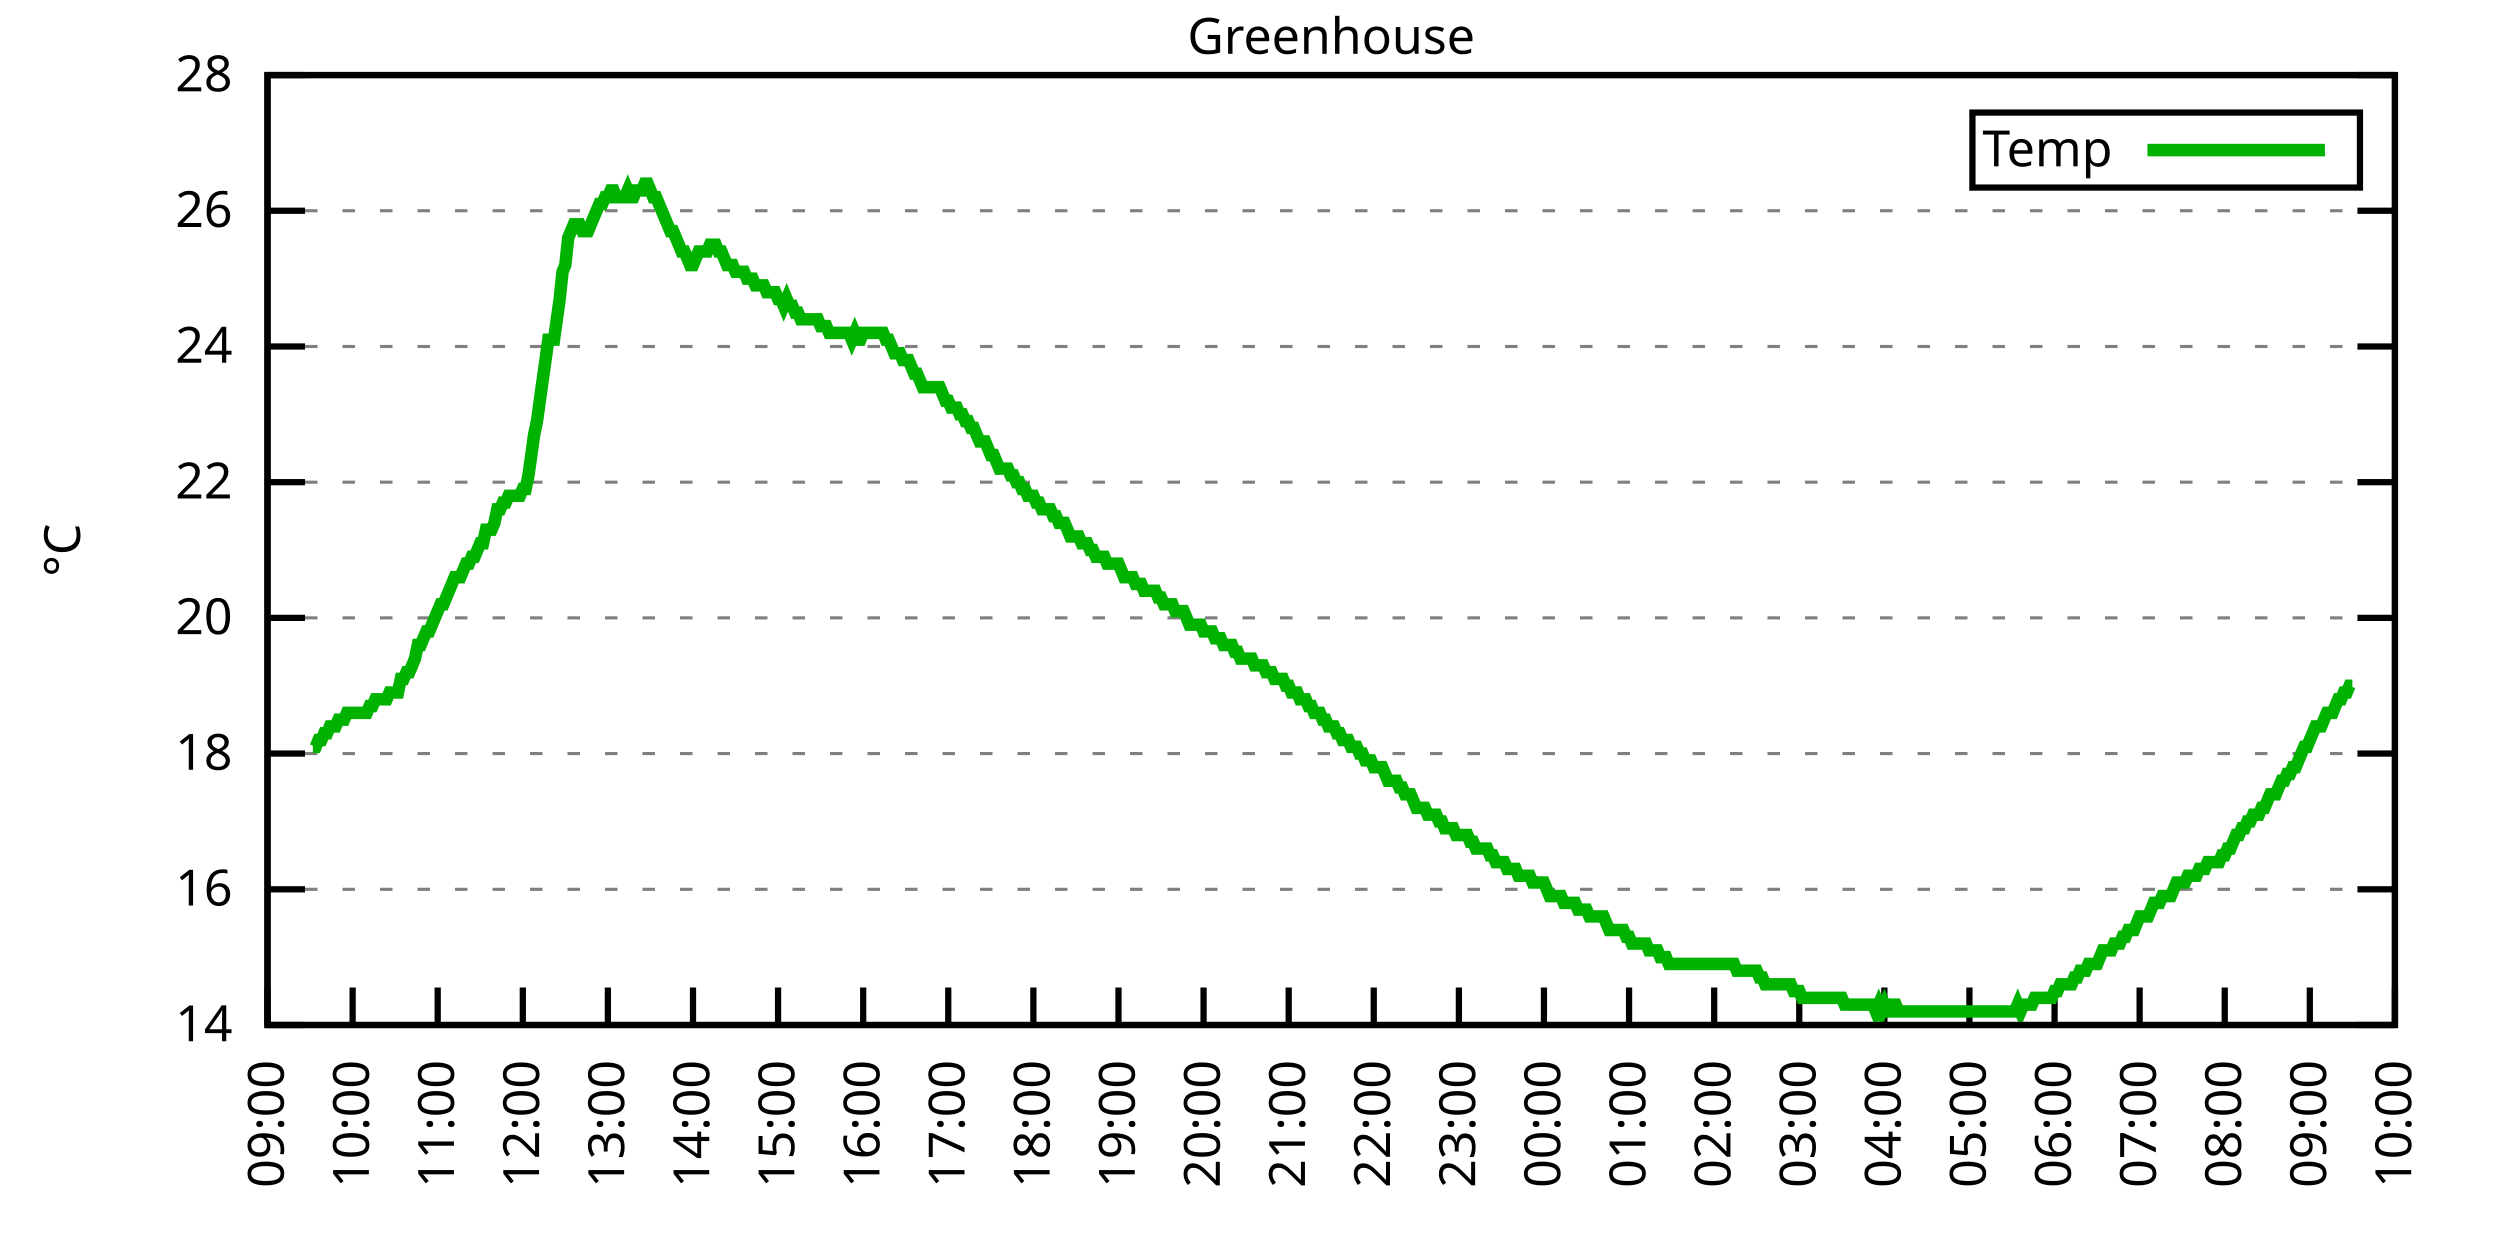
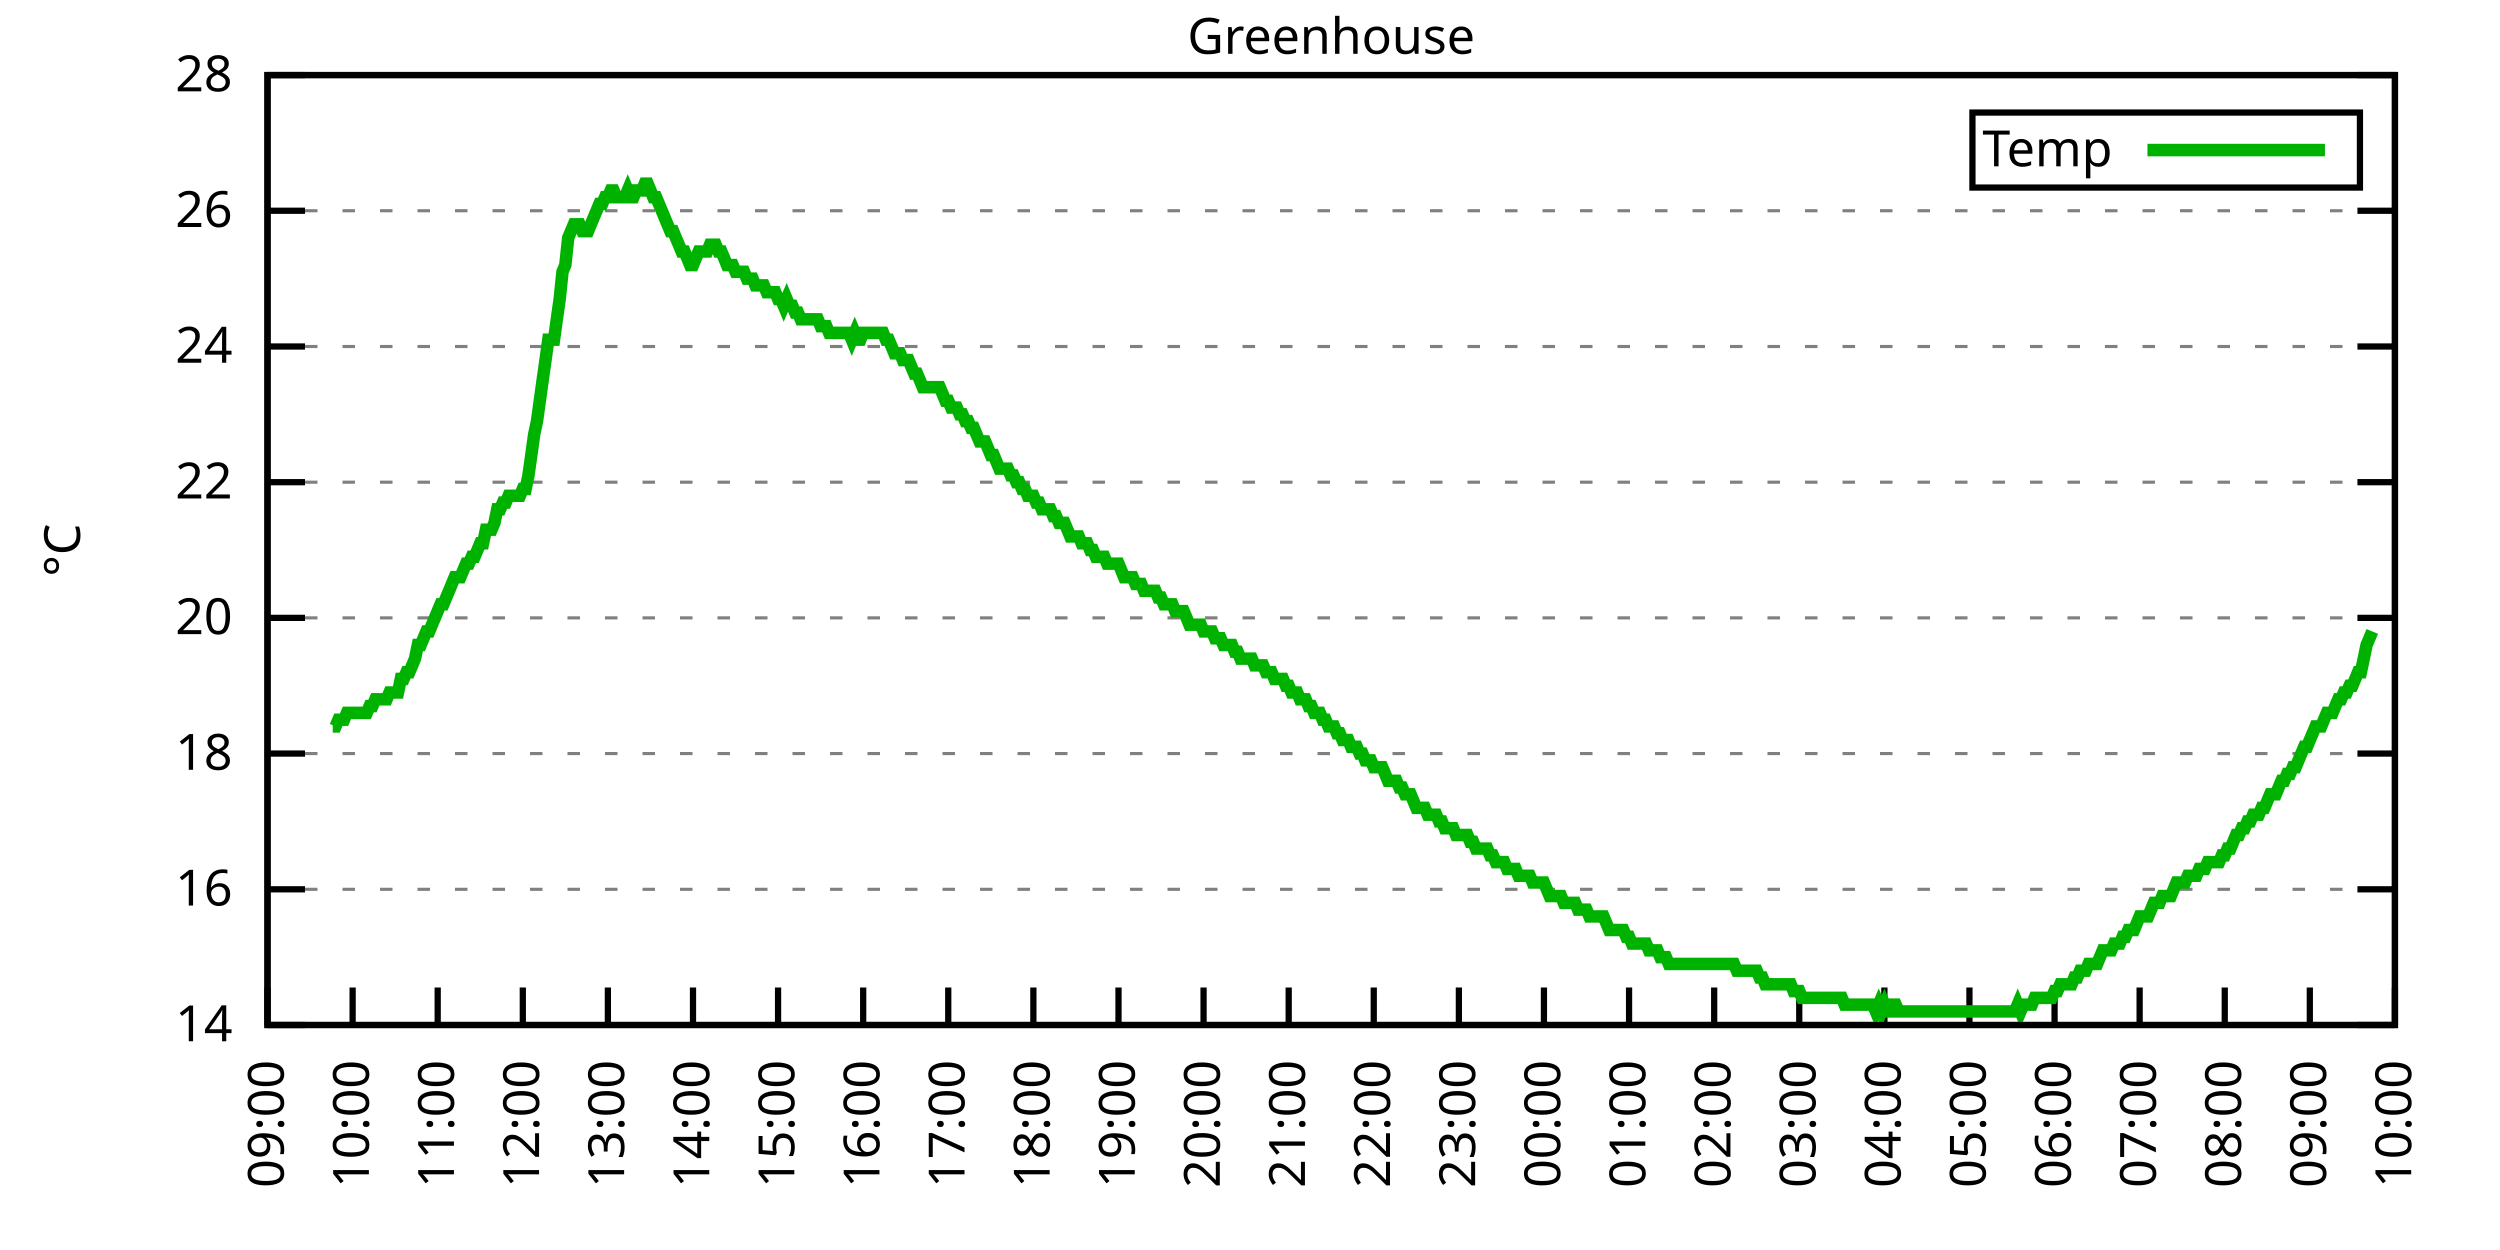
<svg xmlns="http://www.w3.org/2000/svg" xmlns:xlink="http://www.w3.org/1999/xlink" width="400" height="200" viewBox="0 0 400 200">
  <g id="gnuplot_canvas">
    <rect x="0" y="0" width="400" height="200" fill="none" />
    <defs>
      <circle id="gpDot" r="0.5" stroke-width="0.5" stroke="currentColor" />
      <path id="gpPt0" stroke-width="0.333" stroke="currentColor" d="M-1,0 h2 M0,-1 v2" />
      <path id="gpPt1" stroke-width="0.333" stroke="currentColor" d="M-1,-1 L1,1 M1,-1 L-1,1" />
      <path id="gpPt2" stroke-width="0.333" stroke="currentColor" d="M-1,0 L1,0 M0,-1 L0,1 M-1,-1 L1,1 M-1,1 L1,-1" />
      <rect id="gpPt3" stroke-width="0.333" stroke="currentColor" x="-1" y="-1" width="2" height="2" />
      <rect id="gpPt4" stroke-width="0.333" stroke="currentColor" fill="currentColor" x="-1" y="-1" width="2" height="2" />
      <circle id="gpPt5" stroke-width="0.333" stroke="currentColor" cx="0" cy="0" r="1" />
      <use xlink:href="#gpPt5" id="gpPt6" fill="currentColor" stroke="none" />
      <path id="gpPt7" stroke-width="0.333" stroke="currentColor" d="M0,-1.33 L-1.33,0.67 L1.33,0.67 z" />
      <use xlink:href="#gpPt7" id="gpPt8" fill="currentColor" stroke="none" />
      <use xlink:href="#gpPt7" id="gpPt9" stroke="currentColor" transform="rotate(180)" />
      <use xlink:href="#gpPt9" id="gpPt10" fill="currentColor" stroke="none" />
      <use xlink:href="#gpPt3" id="gpPt11" stroke="currentColor" transform="rotate(45)" />
      <use xlink:href="#gpPt11" id="gpPt12" fill="currentColor" stroke="none" />
      <path id="gpPt13" stroke-width="0.333" stroke="currentColor" d="M0,1.330 L1.265,0.411 L0.782,-1.067 L-0.782,-1.076 L-1.265,0.411 z" />
      <use xlink:href="#gpPt13" id="gpPt14" fill="currentColor" stroke="none" />
      <filter id="textbox" filterUnits="objectBoundingBox" x="0" y="0" height="1" width="1">
        <feFlood flood-color="white" flood-opacity="1" result="bgnd" />
        <feComposite in="SourceGraphic" in2="bgnd" operator="atop" />
      </filter>
      <filter id="greybox" filterUnits="objectBoundingBox" x="0" y="0" height="1" width="1">
        <feFlood flood-color="lightgrey" flood-opacity="1" result="grey" />
        <feComposite in="SourceGraphic" in2="grey" operator="atop" />
      </filter>
    </defs>
    <g fill="none" color="white" stroke="currentColor" stroke-width="1.00" stroke-linecap="butt" stroke-linejoin="miter">
</g>
    <g fill="none" color="black" stroke="currentColor" stroke-width="1.00" stroke-linecap="butt" stroke-linejoin="miter">
      <g stroke="none" shape-rendering="crispEdges">
        <polygon fill="rgb(255, 255, 255)" points="42.80,164.00 383.18,164.00 383.18,12.02 42.80,12.02 " />
      </g>
    </g>
    <g fill="none" color="black" stroke="currentColor" stroke-width="1.00" stroke-linecap="butt" stroke-linejoin="miter">
</g>
    <g fill="none" color="black" stroke="black" stroke-width="0.50" stroke-linecap="butt" stroke-linejoin="miter">
</g>
    <g fill="none" color="gray" stroke="currentColor" stroke-width="0.50" stroke-linecap="butt" stroke-linejoin="miter">
      <path stroke="gray" stroke-dasharray="2,4" class="gridline" d="M42.80,164.00 L383.19,164.00  " />
    </g>
    <g fill="none" color="gray" stroke="gray" stroke-width="1.00" stroke-linecap="butt" stroke-linejoin="miter">
</g>
    <g fill="none" color="black" stroke="currentColor" stroke-width="1.00" stroke-linecap="butt" stroke-linejoin="miter">
      <path stroke="black" d="M42.80,164.00 L48.80,164.00 M383.19,164.00 L377.19,164.00  " />
      <g transform="translate(37.20,166.60)" stroke="none" fill="black" font-family="Sans" font-size="8.00" text-anchor="end">
        <text>
          <tspan font-family="Sans"> 14</tspan>
        </text>
      </g>
    </g>
    <g fill="none" color="black" stroke="currentColor" stroke-width="1.00" stroke-linecap="butt" stroke-linejoin="miter">
</g>
    <g fill="none" color="black" stroke="black" stroke-width="0.50" stroke-linecap="butt" stroke-linejoin="miter">
</g>
    <g fill="none" color="gray" stroke="currentColor" stroke-width="0.50" stroke-linecap="butt" stroke-linejoin="miter">
      <path stroke="gray" stroke-dasharray="2,4" class="gridline" d="M42.80,142.29 L383.19,142.29  " />
    </g>
    <g fill="none" color="gray" stroke="gray" stroke-width="1.00" stroke-linecap="butt" stroke-linejoin="miter">
</g>
    <g fill="none" color="black" stroke="currentColor" stroke-width="1.00" stroke-linecap="butt" stroke-linejoin="miter">
      <path stroke="black" d="M42.80,142.29 L48.80,142.29 M383.19,142.29 L377.19,142.29  " />
      <g transform="translate(37.20,144.89)" stroke="none" fill="black" font-family="Sans" font-size="8.00" text-anchor="end">
        <text>
          <tspan font-family="Sans"> 16</tspan>
        </text>
      </g>
    </g>
    <g fill="none" color="black" stroke="currentColor" stroke-width="1.00" stroke-linecap="butt" stroke-linejoin="miter">
</g>
    <g fill="none" color="black" stroke="black" stroke-width="0.50" stroke-linecap="butt" stroke-linejoin="miter">
</g>
    <g fill="none" color="gray" stroke="currentColor" stroke-width="0.50" stroke-linecap="butt" stroke-linejoin="miter">
      <path stroke="gray" stroke-dasharray="2,4" class="gridline" d="M42.80,120.57 L383.19,120.57  " />
    </g>
    <g fill="none" color="gray" stroke="gray" stroke-width="1.00" stroke-linecap="butt" stroke-linejoin="miter">
</g>
    <g fill="none" color="black" stroke="currentColor" stroke-width="1.00" stroke-linecap="butt" stroke-linejoin="miter">
      <path stroke="black" d="M42.80,120.57 L48.80,120.57 M383.19,120.57 L377.19,120.57  " />
      <g transform="translate(37.20,123.17)" stroke="none" fill="black" font-family="Sans" font-size="8.00" text-anchor="end">
        <text>
          <tspan font-family="Sans"> 18</tspan>
        </text>
      </g>
    </g>
    <g fill="none" color="black" stroke="currentColor" stroke-width="1.00" stroke-linecap="butt" stroke-linejoin="miter">
</g>
    <g fill="none" color="black" stroke="black" stroke-width="0.50" stroke-linecap="butt" stroke-linejoin="miter">
</g>
    <g fill="none" color="gray" stroke="currentColor" stroke-width="0.50" stroke-linecap="butt" stroke-linejoin="miter">
      <path stroke="gray" stroke-dasharray="2,4" class="gridline" d="M42.80,98.86 L383.19,98.86  " />
    </g>
    <g fill="none" color="gray" stroke="gray" stroke-width="1.00" stroke-linecap="butt" stroke-linejoin="miter">
</g>
    <g fill="none" color="black" stroke="currentColor" stroke-width="1.00" stroke-linecap="butt" stroke-linejoin="miter">
      <path stroke="black" d="M42.80,98.86 L48.80,98.86 M383.19,98.86 L377.19,98.86  " />
      <g transform="translate(37.20,101.46)" stroke="none" fill="black" font-family="Sans" font-size="8.00" text-anchor="end">
        <text>
          <tspan font-family="Sans"> 20</tspan>
        </text>
      </g>
    </g>
    <g fill="none" color="black" stroke="currentColor" stroke-width="1.00" stroke-linecap="butt" stroke-linejoin="miter">
</g>
    <g fill="none" color="black" stroke="black" stroke-width="0.50" stroke-linecap="butt" stroke-linejoin="miter">
</g>
    <g fill="none" color="gray" stroke="currentColor" stroke-width="0.50" stroke-linecap="butt" stroke-linejoin="miter">
      <path stroke="gray" stroke-dasharray="2,4" class="gridline" d="M42.80,77.15 L383.19,77.15  " />
    </g>
    <g fill="none" color="gray" stroke="gray" stroke-width="1.00" stroke-linecap="butt" stroke-linejoin="miter">
</g>
    <g fill="none" color="black" stroke="currentColor" stroke-width="1.00" stroke-linecap="butt" stroke-linejoin="miter">
      <path stroke="black" d="M42.80,77.15 L48.80,77.15 M383.19,77.15 L377.19,77.15  " />
      <g transform="translate(37.20,79.75)" stroke="none" fill="black" font-family="Sans" font-size="8.00" text-anchor="end">
        <text>
          <tspan font-family="Sans"> 22</tspan>
        </text>
      </g>
    </g>
    <g fill="none" color="black" stroke="currentColor" stroke-width="1.00" stroke-linecap="butt" stroke-linejoin="miter">
</g>
    <g fill="none" color="black" stroke="black" stroke-width="0.50" stroke-linecap="butt" stroke-linejoin="miter">
</g>
    <g fill="none" color="gray" stroke="currentColor" stroke-width="0.50" stroke-linecap="butt" stroke-linejoin="miter">
      <path stroke="gray" stroke-dasharray="2,4" class="gridline" d="M42.80,55.44 L383.19,55.44  " />
    </g>
    <g fill="none" color="gray" stroke="gray" stroke-width="1.00" stroke-linecap="butt" stroke-linejoin="miter">
</g>
    <g fill="none" color="black" stroke="currentColor" stroke-width="1.00" stroke-linecap="butt" stroke-linejoin="miter">
      <path stroke="black" d="M42.80,55.44 L48.80,55.44 M383.19,55.44 L377.19,55.44  " />
      <g transform="translate(37.20,58.04)" stroke="none" fill="black" font-family="Sans" font-size="8.00" text-anchor="end">
        <text>
          <tspan font-family="Sans"> 24</tspan>
        </text>
      </g>
    </g>
    <g fill="none" color="black" stroke="currentColor" stroke-width="1.00" stroke-linecap="butt" stroke-linejoin="miter">
</g>
    <g fill="none" color="black" stroke="black" stroke-width="0.50" stroke-linecap="butt" stroke-linejoin="miter">
</g>
    <g fill="none" color="gray" stroke="currentColor" stroke-width="0.50" stroke-linecap="butt" stroke-linejoin="miter">
      <path stroke="gray" stroke-dasharray="2,4" class="gridline" d="M42.80,33.72 L383.19,33.72  " />
    </g>
    <g fill="none" color="gray" stroke="gray" stroke-width="1.00" stroke-linecap="butt" stroke-linejoin="miter">
</g>
    <g fill="none" color="black" stroke="currentColor" stroke-width="1.00" stroke-linecap="butt" stroke-linejoin="miter">
      <path stroke="black" d="M42.80,33.72 L48.80,33.72 M383.19,33.72 L377.19,33.72  " />
      <g transform="translate(37.20,36.32)" stroke="none" fill="black" font-family="Sans" font-size="8.00" text-anchor="end">
        <text>
          <tspan font-family="Sans"> 26</tspan>
        </text>
      </g>
    </g>
    <g fill="none" color="black" stroke="currentColor" stroke-width="1.00" stroke-linecap="butt" stroke-linejoin="miter">
</g>
    <g fill="none" color="black" stroke="black" stroke-width="0.50" stroke-linecap="butt" stroke-linejoin="miter">
</g>
    <g fill="none" color="gray" stroke="currentColor" stroke-width="0.50" stroke-linecap="butt" stroke-linejoin="miter">
      <path stroke="gray" stroke-dasharray="2,4" class="gridline" d="M42.80,12.01 L383.19,12.01  " />
    </g>
    <g fill="none" color="gray" stroke="gray" stroke-width="1.00" stroke-linecap="butt" stroke-linejoin="miter">
</g>
    <g fill="none" color="black" stroke="currentColor" stroke-width="1.00" stroke-linecap="butt" stroke-linejoin="miter">
      <path stroke="black" d="M42.80,12.01 L48.80,12.01 M383.19,12.01 L377.19,12.01  " />
      <g transform="translate(37.20,14.61)" stroke="none" fill="black" font-family="Sans" font-size="8.00" text-anchor="end">
        <text>
          <tspan font-family="Sans"> 28</tspan>
        </text>
      </g>
    </g>
    <g fill="none" color="black" stroke="currentColor" stroke-width="1.00" stroke-linecap="butt" stroke-linejoin="miter">
      <path stroke="black" d="M42.80,164.00 L42.80,158.00  " />
      <g transform="translate(45.40,169.60) rotate(270.00)" stroke="none" fill="black" font-family="Sans" font-size="8.00" text-anchor="end">
        <text>
          <tspan font-family="Sans">09:00</tspan>
        </text>
      </g>
    </g>
    <g fill="none" color="black" stroke="currentColor" stroke-width="1.00" stroke-linecap="butt" stroke-linejoin="miter">
      <path stroke="black" d="M56.42,164.00 L56.42,158.00  " />
      <g transform="translate(59.02,169.60) rotate(270.00)" stroke="none" fill="black" font-family="Sans" font-size="8.00" text-anchor="end">
        <text>
          <tspan font-family="Sans">10:00</tspan>
        </text>
      </g>
    </g>
    <g fill="none" color="black" stroke="currentColor" stroke-width="1.00" stroke-linecap="butt" stroke-linejoin="miter">
      <path stroke="black" d="M70.03,164.00 L70.03,158.00  " />
      <g transform="translate(72.63,169.60) rotate(270.00)" stroke="none" fill="black" font-family="Sans" font-size="8.00" text-anchor="end">
        <text>
          <tspan font-family="Sans">11:00</tspan>
        </text>
      </g>
    </g>
    <g fill="none" color="black" stroke="currentColor" stroke-width="1.00" stroke-linecap="butt" stroke-linejoin="miter">
      <path stroke="black" d="M83.65,164.00 L83.65,158.00  " />
      <g transform="translate(86.25,169.60) rotate(270.00)" stroke="none" fill="black" font-family="Sans" font-size="8.00" text-anchor="end">
        <text>
          <tspan font-family="Sans">12:00</tspan>
        </text>
      </g>
    </g>
    <g fill="none" color="black" stroke="currentColor" stroke-width="1.00" stroke-linecap="butt" stroke-linejoin="miter">
      <path stroke="black" d="M97.26,164.00 L97.26,158.00  " />
      <g transform="translate(99.86,169.60) rotate(270.00)" stroke="none" fill="black" font-family="Sans" font-size="8.00" text-anchor="end">
        <text>
          <tspan font-family="Sans">13:00</tspan>
        </text>
      </g>
    </g>
    <g fill="none" color="black" stroke="currentColor" stroke-width="1.00" stroke-linecap="butt" stroke-linejoin="miter">
      <path stroke="black" d="M110.88,164.00 L110.88,158.00  " />
      <g transform="translate(113.48,169.60) rotate(270.00)" stroke="none" fill="black" font-family="Sans" font-size="8.00" text-anchor="end">
        <text>
          <tspan font-family="Sans">14:00</tspan>
        </text>
      </g>
    </g>
    <g fill="none" color="black" stroke="currentColor" stroke-width="1.00" stroke-linecap="butt" stroke-linejoin="miter">
      <path stroke="black" d="M124.49,164.00 L124.49,158.00  " />
      <g transform="translate(127.09,169.60) rotate(270.00)" stroke="none" fill="black" font-family="Sans" font-size="8.00" text-anchor="end">
        <text>
          <tspan font-family="Sans">15:00</tspan>
        </text>
      </g>
    </g>
    <g fill="none" color="black" stroke="currentColor" stroke-width="1.00" stroke-linecap="butt" stroke-linejoin="miter">
      <path stroke="black" d="M138.11,164.00 L138.11,158.00  " />
      <g transform="translate(140.71,169.60) rotate(270.00)" stroke="none" fill="black" font-family="Sans" font-size="8.00" text-anchor="end">
        <text>
          <tspan font-family="Sans">16:00</tspan>
        </text>
      </g>
    </g>
    <g fill="none" color="black" stroke="currentColor" stroke-width="1.00" stroke-linecap="butt" stroke-linejoin="miter">
      <path stroke="black" d="M151.72,164.00 L151.72,158.00  " />
      <g transform="translate(154.32,169.60) rotate(270.00)" stroke="none" fill="black" font-family="Sans" font-size="8.00" text-anchor="end">
        <text>
          <tspan font-family="Sans">17:00</tspan>
        </text>
      </g>
    </g>
    <g fill="none" color="black" stroke="currentColor" stroke-width="1.00" stroke-linecap="butt" stroke-linejoin="miter">
      <path stroke="black" d="M165.34,164.00 L165.34,158.00  " />
      <g transform="translate(167.94,169.60) rotate(270.00)" stroke="none" fill="black" font-family="Sans" font-size="8.00" text-anchor="end">
        <text>
          <tspan font-family="Sans">18:00</tspan>
        </text>
      </g>
    </g>
    <g fill="none" color="black" stroke="currentColor" stroke-width="1.00" stroke-linecap="butt" stroke-linejoin="miter">
      <path stroke="black" d="M178.96,164.00 L178.96,158.00  " />
      <g transform="translate(181.56,169.60) rotate(270.00)" stroke="none" fill="black" font-family="Sans" font-size="8.00" text-anchor="end">
        <text>
          <tspan font-family="Sans">19:00</tspan>
        </text>
      </g>
    </g>
    <g fill="none" color="black" stroke="currentColor" stroke-width="1.00" stroke-linecap="butt" stroke-linejoin="miter">
      <path stroke="black" d="M192.57,164.00 L192.57,158.00  " />
      <g transform="translate(195.17,169.60) rotate(270.00)" stroke="none" fill="black" font-family="Sans" font-size="8.00" text-anchor="end">
        <text>
          <tspan font-family="Sans">20:00</tspan>
        </text>
      </g>
    </g>
    <g fill="none" color="black" stroke="currentColor" stroke-width="1.00" stroke-linecap="butt" stroke-linejoin="miter">
      <path stroke="black" d="M206.19,164.00 L206.19,158.00  " />
      <g transform="translate(208.79,169.60) rotate(270.00)" stroke="none" fill="black" font-family="Sans" font-size="8.00" text-anchor="end">
        <text>
          <tspan font-family="Sans">21:00</tspan>
        </text>
      </g>
    </g>
    <g fill="none" color="black" stroke="currentColor" stroke-width="1.00" stroke-linecap="butt" stroke-linejoin="miter">
      <path stroke="black" d="M219.80,164.00 L219.80,158.00  " />
      <g transform="translate(222.40,169.60) rotate(270.00)" stroke="none" fill="black" font-family="Sans" font-size="8.00" text-anchor="end">
        <text>
          <tspan font-family="Sans">22:00</tspan>
        </text>
      </g>
    </g>
    <g fill="none" color="black" stroke="currentColor" stroke-width="1.00" stroke-linecap="butt" stroke-linejoin="miter">
      <path stroke="black" d="M233.42,164.00 L233.42,158.00  " />
      <g transform="translate(236.02,169.60) rotate(270.00)" stroke="none" fill="black" font-family="Sans" font-size="8.00" text-anchor="end">
        <text>
          <tspan font-family="Sans">23:00</tspan>
        </text>
      </g>
    </g>
    <g fill="none" color="black" stroke="currentColor" stroke-width="1.00" stroke-linecap="butt" stroke-linejoin="miter">
      <path stroke="black" d="M247.03,164.00 L247.03,158.00  " />
      <g transform="translate(249.63,169.60) rotate(270.00)" stroke="none" fill="black" font-family="Sans" font-size="8.00" text-anchor="end">
        <text>
          <tspan font-family="Sans">00:00</tspan>
        </text>
      </g>
    </g>
    <g fill="none" color="black" stroke="currentColor" stroke-width="1.00" stroke-linecap="butt" stroke-linejoin="miter">
      <path stroke="black" d="M260.65,164.00 L260.65,158.00  " />
      <g transform="translate(263.25,169.60) rotate(270.00)" stroke="none" fill="black" font-family="Sans" font-size="8.00" text-anchor="end">
        <text>
          <tspan font-family="Sans">01:00</tspan>
        </text>
      </g>
    </g>
    <g fill="none" color="black" stroke="currentColor" stroke-width="1.00" stroke-linecap="butt" stroke-linejoin="miter">
      <path stroke="black" d="M274.27,164.00 L274.27,158.00  " />
      <g transform="translate(276.87,169.60) rotate(270.00)" stroke="none" fill="black" font-family="Sans" font-size="8.00" text-anchor="end">
        <text>
          <tspan font-family="Sans">02:00</tspan>
        </text>
      </g>
    </g>
    <g fill="none" color="black" stroke="currentColor" stroke-width="1.00" stroke-linecap="butt" stroke-linejoin="miter">
      <path stroke="black" d="M287.88,164.00 L287.88,158.00  " />
      <g transform="translate(290.48,169.60) rotate(270.00)" stroke="none" fill="black" font-family="Sans" font-size="8.00" text-anchor="end">
        <text>
          <tspan font-family="Sans">03:00</tspan>
        </text>
      </g>
    </g>
    <g fill="none" color="black" stroke="currentColor" stroke-width="1.00" stroke-linecap="butt" stroke-linejoin="miter">
      <path stroke="black" d="M301.50,164.00 L301.50,158.00  " />
      <g transform="translate(304.10,169.60) rotate(270.00)" stroke="none" fill="black" font-family="Sans" font-size="8.00" text-anchor="end">
        <text>
          <tspan font-family="Sans">04:00</tspan>
        </text>
      </g>
    </g>
    <g fill="none" color="black" stroke="currentColor" stroke-width="1.00" stroke-linecap="butt" stroke-linejoin="miter">
      <path stroke="black" d="M315.11,164.00 L315.11,158.00  " />
      <g transform="translate(317.71,169.60) rotate(270.00)" stroke="none" fill="black" font-family="Sans" font-size="8.00" text-anchor="end">
        <text>
          <tspan font-family="Sans">05:00</tspan>
        </text>
      </g>
    </g>
    <g fill="none" color="black" stroke="currentColor" stroke-width="1.00" stroke-linecap="butt" stroke-linejoin="miter">
      <path stroke="black" d="M328.73,164.00 L328.73,158.00  " />
      <g transform="translate(331.33,169.60) rotate(270.00)" stroke="none" fill="black" font-family="Sans" font-size="8.00" text-anchor="end">
        <text>
          <tspan font-family="Sans">06:00</tspan>
        </text>
      </g>
    </g>
    <g fill="none" color="black" stroke="currentColor" stroke-width="1.00" stroke-linecap="butt" stroke-linejoin="miter">
      <path stroke="black" d="M342.34,164.00 L342.34,158.00  " />
      <g transform="translate(344.94,169.60) rotate(270.00)" stroke="none" fill="black" font-family="Sans" font-size="8.00" text-anchor="end">
        <text>
          <tspan font-family="Sans">07:00</tspan>
        </text>
      </g>
    </g>
    <g fill="none" color="black" stroke="currentColor" stroke-width="1.00" stroke-linecap="butt" stroke-linejoin="miter">
      <path stroke="black" d="M355.96,164.00 L355.96,158.00  " />
      <g transform="translate(358.56,169.60) rotate(270.00)" stroke="none" fill="black" font-family="Sans" font-size="8.00" text-anchor="end">
        <text>
          <tspan font-family="Sans">08:00</tspan>
        </text>
      </g>
    </g>
    <g fill="none" color="black" stroke="currentColor" stroke-width="1.00" stroke-linecap="butt" stroke-linejoin="miter">
      <path stroke="black" d="M369.57,164.00 L369.57,158.00  " />
      <g transform="translate(372.17,169.60) rotate(270.00)" stroke="none" fill="black" font-family="Sans" font-size="8.00" text-anchor="end">
        <text>
          <tspan font-family="Sans">09:00</tspan>
        </text>
      </g>
    </g>
    <g fill="none" color="black" stroke="currentColor" stroke-width="1.00" stroke-linecap="butt" stroke-linejoin="miter">
      <path stroke="black" d="M383.19,164.00 L383.19,158.00  " />
      <g transform="translate(385.79,169.60) rotate(270.00)" stroke="none" fill="black" font-family="Sans" font-size="8.00" text-anchor="end">
        <text>
          <tspan font-family="Sans">10:00</tspan>
        </text>
      </g>
    </g>
    <g fill="none" color="black" stroke="currentColor" stroke-width="1.00" stroke-linecap="butt" stroke-linejoin="miter">
</g>
    <g fill="none" color="black" stroke="currentColor" stroke-width="1.00" stroke-linecap="butt" stroke-linejoin="miter">
      <path stroke="black" d="M42.80,12.01 L42.80,164.00 L383.19,164.00 L383.19,12.01 L42.80,12.01 Z  " />
    </g>
    <g fill="none" color="black" stroke="currentColor" stroke-width="1.00" stroke-linecap="butt" stroke-linejoin="miter">
</g>
    <g fill="none" color="black" stroke="currentColor" stroke-width="1.00" stroke-linecap="butt" stroke-linejoin="miter">
      <path stroke="black" d="M315.59,30.01 L315.59,18.01 L377.59,18.01 L377.59,30.01 L315.59,30.01 Z  " />
    </g>
    <g id="Greenhouse_plot_1">
      <g fill="none" color="white" stroke="black" stroke-width="2.00" stroke-linecap="butt" stroke-linejoin="miter">
</g>
      <g fill="none" color="black" stroke="currentColor" stroke-width="2.00" stroke-linecap="butt" stroke-linejoin="miter">
        <g transform="translate(337.99,26.61)" stroke="none" fill="black" font-family="Sans" font-size="8.00" text-anchor="end">
          <text>
            <tspan font-family="Sans">Temp</tspan>
          </text>
        </g>
      </g>
      <g fill="none" color="black" stroke="currentColor" stroke-width="2.00" stroke-linecap="butt" stroke-linejoin="miter">
-         <path stroke="rgb(  0, 178,   0)" d="M343.59,24.01 L371.99,24.01 M50.06,119.49 L50.52,119.49 L50.97,118.40 L51.42,118.40 L51.88,117.32 L52.33,117.32   L52.78,116.23 L53.24,116.23 L53.69,116.23 L54.15,115.15 L54.60,115.15 L55.05,115.15 L55.51,114.06 L55.96,114.06   L56.42,114.06 L56.87,114.06 L57.32,114.06 L57.78,114.06 L58.23,114.06 L58.68,114.06 L59.14,112.97 L59.59,112.97   L60.05,111.89 L60.50,111.89 L60.95,111.89 L61.41,111.89 L61.86,111.89 L62.32,110.80 L62.77,110.80 L63.22,110.80   L63.68,110.80 L64.13,108.63 L64.58,108.63 L65.04,107.55 L65.49,107.55 L65.95,106.46 L66.40,105.38 L66.85,103.20   L67.31,103.20 L67.76,102.12 L68.22,101.03 L68.67,101.03 L69.12,99.95 L69.58,98.86 L70.03,97.78 L70.49,96.69   L70.94,96.69 L71.39,95.60 L71.85,94.52 L72.30,93.43 L72.75,92.35 L73.21,92.35 L73.66,92.35 L74.12,91.26   L74.57,90.18 L75.02,90.18 L75.48,89.09 L75.93,89.09 L76.39,88.00 L76.84,86.92 L77.29,86.92 L77.75,84.75   L78.20,84.75 L78.65,84.75 L79.11,83.66 L79.56,81.49 L80.02,81.49 L80.47,80.41 L80.92,80.41 L81.38,79.32   L81.83,79.32 L82.29,79.32 L82.74,79.32 L83.19,79.32 L83.65,78.23 L84.10,78.23 L84.55,76.06 L85.01,72.81   L85.46,69.55 L85.92,67.38 L86.37,64.12 L86.82,60.86 L87.28,57.61 L87.73,54.35 L88.19,54.35 L88.64,54.35   L89.09,51.09 L89.55,47.84 L90.00,43.49 L90.45,42.41 L90.91,38.07 L91.36,36.98 L91.82,35.89 L92.27,35.89   L92.72,35.89 L93.18,36.98 L93.63,36.98 L94.09,36.98 L94.54,35.89 L94.99,34.81 L95.45,33.72 L95.90,32.64   L96.35,32.64 L96.81,31.55 L97.26,31.55 L97.72,30.47 L98.17,30.47 L98.62,31.55 L99.08,31.55 L99.53,31.55   L99.99,31.55 L100.44,30.47 L100.89,31.55 L101.35,31.55 L101.80,30.47 L102.25,30.47 L102.71,30.47 L103.16,29.38   L103.62,29.38 L104.07,30.47 L104.52,31.55 L104.98,31.55 L105.43,32.64 L105.89,33.72 L106.34,34.81 L106.79,35.89   L107.25,36.98 L107.70,36.98 L108.15,38.07 L108.61,39.15 L109.06,40.24 L109.52,40.24 L109.97,41.32 L110.42,42.41   L110.88,42.41 L111.33,41.32 L111.79,40.24 L112.24,40.24 L112.69,40.24 L113.15,40.24 L113.60,39.15 L114.05,39.15   L114.51,39.15 L114.96,40.24 L115.42,40.24 L115.87,41.32 L116.32,42.41 L116.78,42.41 L117.23,42.41 L117.69,43.49   L118.14,43.49 L118.59,43.49 L119.05,43.49 L119.50,44.58 L119.96,44.58 L120.41,44.58 L120.86,45.66 L121.32,45.66   L121.77,45.66 L122.22,45.66 L122.68,46.75 L123.13,46.75 L123.59,46.75 L124.04,46.75 L124.49,47.84 L124.95,47.84   L125.40,48.92 L125.86,47.84 L126.31,48.92 L126.76,48.92 L127.22,50.01 L127.67,50.01 L128.12,51.09 L128.58,51.09   L129.03,51.09 L129.49,51.09 L129.94,51.09 L130.39,51.09 L130.85,51.09 L131.30,52.18 L131.76,52.18 L132.21,52.18   L132.66,53.26 L133.12,53.26 L133.57,53.26 L134.02,53.26 L134.48,53.26 L134.93,53.26 L135.39,53.26 L135.84,53.26   L136.29,54.35 L136.75,53.26 L137.20,54.35 L137.66,54.35 L138.11,53.26 L138.56,53.26 L139.02,53.26 L139.47,53.26   L139.92,53.26 L140.38,53.26 L140.83,53.26 L141.29,53.26 L141.74,54.35 L142.19,54.35 L142.65,55.44 L143.10,56.52   L143.56,56.52 L144.01,56.52 L144.46,57.61 L144.92,57.61 L145.37,57.61 L145.82,58.69 L146.28,59.78 L146.73,59.78   L147.19,60.86 L147.64,61.95 L148.09,61.95 L148.55,61.95 L149.00,61.95 L149.46,61.95 L149.91,61.95 L150.36,61.95   L150.82,63.04 L151.27,64.12 L151.72,64.12 L152.18,65.21 L152.63,65.21 L153.09,65.21 L153.54,66.29 L153.99,66.29   L154.45,67.38 L154.90,67.38 L155.36,68.46 L155.81,68.46 L156.26,69.55 L156.72,70.63 L157.17,70.63 L157.62,70.63   L158.08,71.72 L158.53,72.81 L158.99,72.81 L159.44,73.89 L159.89,74.98 L160.35,74.98 L160.80,74.98 L161.26,74.98   L161.71,76.06 L162.16,76.06 L162.62,77.15 L163.07,77.15 L163.52,78.23 L163.98,78.23 L164.43,79.32 L164.89,79.32   L165.34,79.32 L165.79,80.41 L166.25,80.41 L166.70,81.49 L167.16,81.49 L167.61,81.49 L168.06,81.49 L168.52,82.58   L168.97,82.58 L169.43,83.66 L169.88,83.66 L170.33,83.66 L170.79,84.75 L171.24,85.83 L171.69,85.83 L172.15,85.83   L172.60,85.83 L173.06,86.92 L173.51,86.92 L173.96,86.92 L174.42,88.00 L174.87,88.00 L175.33,89.09 L175.78,89.09   L176.23,89.09 L176.69,89.09 L177.14,90.18 L177.59,90.18 L178.05,90.18 L178.50,90.18 L178.96,90.18 L179.41,91.26   L179.86,92.35 L180.32,92.35 L180.77,92.35 L181.23,92.35 L181.68,93.43 L182.13,93.43 L182.59,93.43 L183.04,94.52   L183.49,94.52 L183.95,94.52 L184.40,94.52 L184.86,94.52 L185.31,95.60 L185.76,95.60 L186.22,96.69 L186.67,96.69   L187.13,96.69 L187.58,96.69 L188.03,97.78 L188.49,97.78 L188.94,97.78 L189.39,97.78 L189.85,98.86 L190.30,99.95   L190.76,99.95 L191.21,99.95 L191.66,99.95 L192.12,99.95 L192.57,101.03 L193.03,101.03 L193.48,101.03 L193.93,101.03   L194.39,102.12 L194.84,102.12 L195.29,102.12 L195.75,103.20 L196.20,103.20 L196.66,103.20 L197.11,103.20 L197.56,104.29   L198.02,104.29 L198.47,105.38 L198.93,105.38 L199.38,105.38 L199.83,105.38 L200.29,105.38 L200.74,106.46 L201.19,106.46   L201.65,106.46 L202.10,106.46 L202.56,107.55 L203.01,107.55 L203.46,107.55 L203.92,108.63 L204.37,108.63 L204.83,108.63   L205.28,108.63 L205.73,109.72 L206.19,109.72 L206.64,110.80 L207.09,110.80 L207.55,110.80 L208.00,111.89 L208.46,111.89   L208.91,111.89 L209.36,112.97 L209.82,112.97 L210.27,114.06 L210.73,114.06 L211.18,114.06 L211.63,115.15 L212.09,115.15   L212.54,116.23 L213.00,116.23 L213.45,116.23 L213.90,117.32 L214.36,117.32 L214.81,118.40 L215.26,118.40 L215.72,118.40   L216.17,119.49 L216.63,119.49 L217.08,119.49 L217.53,120.57 L217.99,120.57 L218.44,121.66 L218.90,121.66 L219.35,121.66   L219.80,122.75 L220.26,122.75 L220.71,122.75 L221.16,122.75 L221.62,123.83 L222.07,124.92 L222.53,124.92 L222.98,124.92   L223.43,124.92 L223.89,126.00 L224.34,126.00 L224.80,127.09 L225.25,127.09 L225.70,127.09 L226.16,128.17 L226.61,129.26   L227.06,129.26 L227.52,129.26 L227.97,129.26 L228.43,130.35 L228.88,130.35 L229.33,130.35 L229.79,130.35 L230.24,131.43   L230.70,131.43 L231.15,132.52 L231.60,132.52 L232.06,132.52 L232.51,132.52 L232.96,133.60 L233.42,133.60 L233.87,133.60   L234.33,133.60 L234.78,133.60 L235.23,134.69 L235.69,134.69 L236.14,135.77 L236.60,135.77 L237.05,135.77 L237.50,135.77   L237.96,135.77 L238.41,136.86 L238.86,136.86 L239.32,137.94 L239.77,137.94 L240.23,137.94 L240.68,137.94 L241.13,139.03   L241.59,139.03 L242.04,139.03 L242.50,139.03 L242.95,140.12 L243.40,140.12 L243.86,140.12 L244.31,140.12 L244.76,140.12   L245.22,141.20 L245.67,141.20 L246.13,141.20 L246.58,141.20 L247.03,141.20 L247.49,142.29 L247.94,143.37 L248.40,143.37   L248.85,143.37 L249.30,143.37 L249.76,143.37 L250.21,144.46 L250.66,144.46 L251.12,144.46 L251.57,144.46 L252.03,144.46   L252.48,145.54 L252.93,145.54 L253.39,145.54 L253.84,145.54 L254.30,146.63 L254.75,146.63 L255.20,146.63 L255.66,146.63   L256.11,146.63 L256.56,146.63 L257.02,147.72 L257.47,148.80 L257.93,148.80 L258.38,148.80 L258.83,148.80 L259.29,148.80   L259.74,148.80 L260.20,149.89 L260.65,149.89 L261.10,150.97 L261.56,150.97 L262.01,150.97 L262.47,150.97 L262.92,150.97   L263.37,150.97 L263.83,152.06 L264.28,152.06 L264.73,152.06 L265.19,152.06 L265.64,153.14 L266.10,153.14 L266.55,153.14   L267.00,154.23 L267.46,154.23 L267.91,154.23 L268.37,154.23 L268.82,154.23 L269.27,154.23 L269.73,154.23 L270.18,154.23   L270.63,154.23 L271.09,154.23 L271.54,154.23 L272.00,154.23 L272.45,154.23 L272.90,154.23 L273.36,154.23 L273.81,154.23   L274.27,154.23 L274.72,154.23 L275.17,154.23 L275.63,154.23 L276.08,154.23 L276.53,154.23 L276.99,154.23 L277.44,154.23   L277.90,155.31 L278.35,155.31 L278.80,155.31 L279.26,155.31 L279.71,155.31 L280.17,155.31 L280.62,155.31 L281.07,155.31   L281.53,156.40 L281.98,156.40 L282.43,157.49 L282.89,157.49 L283.34,157.49 L283.80,157.49 L284.25,157.49 L284.70,157.49   L285.16,157.49 L285.61,157.49 L286.07,157.49 L286.52,157.49 L286.97,158.57 L287.43,158.57 L287.88,158.57 L288.33,159.66   L288.79,159.66 L289.24,159.66 L289.70,159.66 L290.15,159.66 L290.60,159.66 L291.06,159.66 L291.51,159.66 L291.97,159.66   L292.42,159.66 L292.87,159.66 L293.33,159.66 L293.78,159.66 L294.23,159.66 L294.69,159.66 L295.14,160.74 L295.60,160.74   L296.05,160.74 L296.50,160.74 L296.96,160.74 L297.41,160.74 L297.87,160.74 L298.32,160.74 L298.77,160.74 L299.23,160.74   L299.68,160.74 L300.13,161.83 L300.59,160.74 L301.04,161.83 L301.50,160.74 L301.95,161.83 L302.40,161.83 L302.86,160.74   L303.31,160.74 L303.77,161.83 L304.22,161.83 L304.67,161.83 L305.13,161.83 L305.58,161.83 L306.03,161.83 L306.49,161.83   L306.94,161.83 L307.40,161.83 L307.85,161.83 L308.30,161.83 L308.76,161.83 L309.21,161.83 L309.67,161.83 L310.12,161.83   L310.57,161.83 L311.03,161.83 L311.48,161.83 L311.94,161.83 L312.39,161.83 L312.84,161.83 L313.30,161.83 L313.75,161.83   L314.20,161.83 L314.66,161.83 L315.11,161.83 L315.57,161.83 L316.02,161.83 L316.47,161.83 L316.93,161.83 L317.38,161.83   L317.84,161.83 L318.29,161.83 L318.74,161.83 L319.20,161.83 L319.65,161.83 L320.10,161.83 L320.56,161.83 L321.01,161.83   L321.47,161.83 L321.92,161.83 L322.37,161.83 L322.83,160.74 L323.28,161.83 L323.74,160.74 L324.19,160.74 L324.64,160.74   L325.10,160.74 L325.55,159.66 L326.00,159.66 L326.46,159.66 L326.91,159.66 L327.37,159.66 L327.82,159.66 L328.27,159.66   L328.73,158.57 L329.18,158.57 L329.64,157.49 L330.09,157.49 L330.54,157.49 L331.00,157.49 L331.45,157.49 L331.90,156.40   L332.36,156.40 L332.81,155.31 L333.27,155.31 L333.72,155.31 L334.17,154.23 L334.63,154.23 L335.08,154.23 L335.54,154.23   L335.99,153.14 L336.44,152.06 L336.90,152.06 L337.35,152.06 L337.80,152.06 L338.26,150.97 L338.71,150.97 L339.17,150.97   L339.62,149.89 L340.07,149.89 L340.53,148.80 L340.98,148.80 L341.44,148.80 L341.89,147.72 L342.34,146.63 L342.80,146.63   L343.25,146.63 L343.70,146.63 L344.16,145.54 L344.61,144.46 L345.07,144.46 L345.52,144.46 L345.97,143.37 L346.43,143.37   L346.88,143.37 L347.34,143.37 L347.79,142.29 L348.24,141.20 L348.70,141.20 L349.15,141.20 L349.60,141.20 L350.06,140.12   L350.51,140.12 L350.97,140.12 L351.42,140.12 L351.87,139.03 L352.33,139.03 L352.78,139.03 L353.24,137.94 L353.69,137.94   L354.14,137.94 L354.60,137.94 L355.05,137.94 L355.50,136.86 L355.96,136.86 L356.41,135.77 L356.87,135.77 L357.32,134.69   L357.77,133.60 L358.23,133.60 L358.68,132.52 L359.14,132.52 L359.59,131.43 L360.04,131.43 L360.50,130.35 L360.95,130.35   L361.41,130.35 L361.86,129.26 L362.31,129.26 L362.77,128.17 L363.22,127.09 L363.67,127.09 L364.13,127.09 L364.58,126.00   L365.04,124.92 L365.49,124.92 L365.94,123.83 L366.40,123.83 L366.85,122.75 L367.31,122.75 L367.76,121.66 L368.21,120.57   L368.67,119.49 L369.12,119.49 L369.57,118.40 L370.03,117.32 L370.48,116.23 L370.94,116.23 L371.39,116.23 L371.84,115.15   L372.30,114.06 L372.75,114.06 L373.21,114.06 L373.66,112.97 L374.11,111.89 L374.57,111.89 L375.02,110.80 L375.47,110.80   L375.93,109.72 L376.38,109.72  " />
+         <path stroke="rgb(  0, 178,   0)" d="M343.59,24.01 L371.99,24.01 M53.24,116.23 L53.69,116.23 L54.15,115.15 L54.60,115.15 L55.05,115.15 L55.51,114.06   L55.96,114.06 L56.42,114.06 L56.87,114.06 L57.32,114.06 L57.78,114.06 L58.23,114.06 L58.68,114.06 L59.14,112.97   L59.59,112.97 L60.05,111.89 L60.50,111.89 L60.95,111.89 L61.41,111.89 L61.86,111.89 L62.32,110.80 L62.77,110.80   L63.22,110.80 L63.68,110.80 L64.13,108.63 L64.58,108.63 L65.04,107.55 L65.49,107.55 L65.95,106.46 L66.40,105.38   L66.85,103.20 L67.31,103.20 L67.76,102.12 L68.22,101.03 L68.67,101.03 L69.12,99.95 L69.58,98.86 L70.03,97.78   L70.49,96.69 L70.94,96.69 L71.39,95.60 L71.85,94.52 L72.30,93.43 L72.75,92.35 L73.21,92.35 L73.66,92.35   L74.12,91.26 L74.57,90.18 L75.02,90.18 L75.48,89.09 L75.93,89.09 L76.39,88.00 L76.84,86.92 L77.29,86.92   L77.75,84.75 L78.20,84.75 L78.65,84.75 L79.11,83.66 L79.56,81.49 L80.02,81.49 L80.47,80.41 L80.92,80.41   L81.38,79.32 L81.83,79.32 L82.29,79.32 L82.74,79.32 L83.19,79.32 L83.65,78.23 L84.10,78.23 L84.55,76.06   L85.01,72.81 L85.46,69.55 L85.92,67.38 L86.37,64.12 L86.82,60.86 L87.28,57.61 L87.73,54.35 L88.19,54.35   L88.64,54.35 L89.09,51.09 L89.55,47.84 L90.00,43.49 L90.45,42.41 L90.91,38.07 L91.36,36.98 L91.82,35.89   L92.27,35.89 L92.72,35.89 L93.18,36.98 L93.63,36.98 L94.09,36.98 L94.54,35.89 L94.99,34.81 L95.45,33.72   L95.90,32.64 L96.35,32.64 L96.81,31.55 L97.26,31.55 L97.72,30.47 L98.17,30.47 L98.62,31.55 L99.08,31.55   L99.53,31.55 L99.99,31.55 L100.44,30.47 L100.89,31.55 L101.35,31.55 L101.80,30.47 L102.25,30.47 L102.71,30.47   L103.16,29.38 L103.62,29.38 L104.07,30.47 L104.52,31.55 L104.98,31.55 L105.43,32.64 L105.89,33.72 L106.34,34.81   L106.79,35.89 L107.25,36.98 L107.70,36.98 L108.15,38.07 L108.61,39.15 L109.06,40.24 L109.52,40.24 L109.97,41.32   L110.42,42.41 L110.88,42.41 L111.33,41.32 L111.79,40.24 L112.24,40.24 L112.69,40.24 L113.15,40.24 L113.60,39.15   L114.05,39.15 L114.51,39.15 L114.96,40.24 L115.42,40.24 L115.87,41.32 L116.32,42.41 L116.78,42.41 L117.23,42.41   L117.69,43.49 L118.14,43.49 L118.59,43.49 L119.05,43.49 L119.50,44.58 L119.96,44.58 L120.41,44.58 L120.86,45.66   L121.32,45.66 L121.77,45.66 L122.22,45.66 L122.68,46.75 L123.13,46.75 L123.59,46.75 L124.04,46.75 L124.49,47.84   L124.95,47.84 L125.40,48.92 L125.86,47.84 L126.31,48.92 L126.76,48.92 L127.22,50.01 L127.67,50.01 L128.12,51.09   L128.58,51.09 L129.03,51.09 L129.49,51.09 L129.94,51.09 L130.39,51.09 L130.85,51.09 L131.30,52.18 L131.76,52.18   L132.21,52.18 L132.66,53.26 L133.12,53.26 L133.57,53.26 L134.02,53.26 L134.48,53.26 L134.93,53.26 L135.39,53.26   L135.84,53.26 L136.29,54.35 L136.75,53.26 L137.20,54.35 L137.66,54.35 L138.11,53.26 L138.56,53.26 L139.02,53.26   L139.47,53.26 L139.92,53.26 L140.38,53.26 L140.83,53.26 L141.29,53.26 L141.74,54.35 L142.19,54.35 L142.65,55.44   L143.10,56.52 L143.56,56.52 L144.01,56.52 L144.46,57.61 L144.92,57.61 L145.37,57.61 L145.82,58.69 L146.28,59.78   L146.73,59.78 L147.19,60.86 L147.64,61.95 L148.09,61.95 L148.55,61.95 L149.00,61.95 L149.46,61.95 L149.91,61.95   L150.36,61.95 L150.82,63.04 L151.27,64.12 L151.72,64.12 L152.18,65.21 L152.63,65.21 L153.09,65.21 L153.54,66.29   L153.99,66.29 L154.45,67.38 L154.90,67.38 L155.36,68.46 L155.81,68.46 L156.26,69.55 L156.72,70.63 L157.17,70.63   L157.62,70.63 L158.08,71.72 L158.53,72.81 L158.99,72.81 L159.44,73.89 L159.89,74.98 L160.35,74.98 L160.80,74.98   L161.26,74.98 L161.71,76.06 L162.16,76.06 L162.62,77.15 L163.07,77.15 L163.52,78.23 L163.98,78.23 L164.43,79.32   L164.89,79.32 L165.34,79.32 L165.79,80.41 L166.25,80.41 L166.70,81.49 L167.16,81.49 L167.61,81.49 L168.06,81.49   L168.52,82.58 L168.97,82.58 L169.43,83.66 L169.88,83.66 L170.33,83.66 L170.79,84.75 L171.24,85.83 L171.69,85.83   L172.15,85.83 L172.60,85.83 L173.06,86.92 L173.51,86.92 L173.96,86.92 L174.42,88.00 L174.87,88.00 L175.33,89.09   L175.78,89.09 L176.23,89.09 L176.69,89.09 L177.14,90.18 L177.59,90.18 L178.05,90.18 L178.50,90.18 L178.96,90.18   L179.41,91.26 L179.86,92.35 L180.32,92.35 L180.77,92.35 L181.23,92.35 L181.68,93.43 L182.13,93.43 L182.59,93.43   L183.04,94.52 L183.49,94.52 L183.95,94.52 L184.40,94.52 L184.86,94.52 L185.31,95.60 L185.76,95.60 L186.22,96.69   L186.67,96.69 L187.13,96.69 L187.58,96.69 L188.03,97.78 L188.49,97.78 L188.94,97.78 L189.39,97.78 L189.85,98.86   L190.30,99.95 L190.76,99.95 L191.21,99.95 L191.66,99.95 L192.12,99.95 L192.57,101.03 L193.03,101.03 L193.48,101.03   L193.93,101.03 L194.39,102.12 L194.84,102.12 L195.29,102.12 L195.75,103.20 L196.20,103.20 L196.66,103.20 L197.11,103.20   L197.56,104.29 L198.02,104.29 L198.47,105.38 L198.93,105.38 L199.38,105.38 L199.83,105.38 L200.29,105.38 L200.74,106.46   L201.19,106.46 L201.65,106.46 L202.10,106.46 L202.56,107.55 L203.01,107.55 L203.46,107.55 L203.92,108.63 L204.37,108.63   L204.83,108.63 L205.28,108.63 L205.73,109.72 L206.19,109.72 L206.64,110.80 L207.09,110.80 L207.55,110.80 L208.00,111.89   L208.46,111.89 L208.91,111.89 L209.36,112.97 L209.82,112.97 L210.27,114.06 L210.73,114.06 L211.18,114.06 L211.63,115.15   L212.09,115.15 L212.54,116.23 L213.00,116.23 L213.45,116.23 L213.90,117.32 L214.36,117.32 L214.81,118.40 L215.26,118.40   L215.72,118.40 L216.17,119.49 L216.63,119.49 L217.08,119.49 L217.53,120.57 L217.99,120.57 L218.44,121.66 L218.90,121.66   L219.35,121.66 L219.80,122.75 L220.26,122.75 L220.71,122.75 L221.16,122.75 L221.62,123.83 L222.07,124.92 L222.53,124.92   L222.98,124.92 L223.43,124.92 L223.89,126.00 L224.34,126.00 L224.80,127.09 L225.25,127.09 L225.70,127.09 L226.16,128.17   L226.61,129.26 L227.06,129.26 L227.52,129.26 L227.97,129.26 L228.43,130.35 L228.88,130.35 L229.33,130.35 L229.79,130.35   L230.24,131.43 L230.70,131.43 L231.15,132.52 L231.60,132.52 L232.06,132.52 L232.51,132.52 L232.96,133.60 L233.42,133.60   L233.87,133.60 L234.33,133.60 L234.78,133.60 L235.23,134.69 L235.69,134.69 L236.14,135.77 L236.60,135.77 L237.05,135.77   L237.50,135.77 L237.96,135.77 L238.41,136.86 L238.86,136.86 L239.32,137.94 L239.77,137.94 L240.23,137.94 L240.68,137.94   L241.13,139.03 L241.59,139.03 L242.04,139.03 L242.50,139.03 L242.95,140.12 L243.40,140.12 L243.86,140.12 L244.31,140.12   L244.76,140.12 L245.22,141.20 L245.67,141.20 L246.13,141.20 L246.58,141.20 L247.03,141.20 L247.49,142.29 L247.94,143.37   L248.40,143.37 L248.85,143.37 L249.30,143.37 L249.76,143.37 L250.21,144.46 L250.66,144.46 L251.12,144.46 L251.57,144.46   L252.03,144.46 L252.48,145.54 L252.93,145.54 L253.39,145.54 L253.84,145.54 L254.30,146.63 L254.75,146.63 L255.20,146.63   L255.66,146.63 L256.11,146.63 L256.56,146.63 L257.02,147.72 L257.47,148.80 L257.93,148.80 L258.38,148.80 L258.83,148.80   L259.29,148.80 L259.74,148.80 L260.20,149.89 L260.65,149.89 L261.10,150.97 L261.56,150.97 L262.01,150.97 L262.47,150.97   L262.92,150.97 L263.37,150.97 L263.83,152.06 L264.28,152.06 L264.73,152.06 L265.19,152.06 L265.64,153.14 L266.10,153.14   L266.55,153.14 L267.00,154.23 L267.46,154.23 L267.91,154.23 L268.37,154.23 L268.82,154.23 L269.27,154.23 L269.73,154.23   L270.18,154.23 L270.63,154.23 L271.09,154.23 L271.54,154.23 L272.00,154.23 L272.45,154.23 L272.90,154.23 L273.36,154.23   L273.81,154.23 L274.27,154.23 L274.72,154.23 L275.17,154.23 L275.63,154.23 L276.08,154.23 L276.53,154.23 L276.99,154.23   L277.44,154.23 L277.90,155.31 L278.35,155.31 L278.80,155.31 L279.26,155.31 L279.71,155.31 L280.17,155.31 L280.62,155.31   L281.07,155.31 L281.53,156.40 L281.98,156.40 L282.43,157.49 L282.89,157.49 L283.34,157.49 L283.80,157.49 L284.25,157.49   L284.70,157.49 L285.16,157.49 L285.61,157.49 L286.07,157.49 L286.52,157.49 L286.97,158.57 L287.43,158.57 L287.88,158.57   L288.33,159.66 L288.79,159.66 L289.24,159.66 L289.70,159.66 L290.15,159.66 L290.60,159.66 L291.06,159.66 L291.51,159.66   L291.97,159.66 L292.42,159.66 L292.87,159.66 L293.33,159.66 L293.78,159.66 L294.23,159.66 L294.69,159.66 L295.14,160.74   L295.60,160.74 L296.05,160.74 L296.50,160.74 L296.96,160.74 L297.41,160.74 L297.87,160.74 L298.32,160.74 L298.77,160.74   L299.23,160.74 L299.68,160.74 L300.13,161.83 L300.59,160.74 L301.04,161.83 L301.50,160.74 L301.95,161.83 L302.40,161.83   L302.86,160.74 L303.31,160.74 L303.77,161.83 L304.22,161.83 L304.67,161.83 L305.13,161.83 L305.58,161.83 L306.03,161.83   L306.49,161.83 L306.94,161.83 L307.40,161.83 L307.85,161.83 L308.30,161.83 L308.76,161.83 L309.21,161.83 L309.67,161.83   L310.12,161.83 L310.57,161.83 L311.03,161.83 L311.48,161.83 L311.94,161.83 L312.39,161.83 L312.84,161.83 L313.30,161.83   L313.75,161.83 L314.20,161.83 L314.66,161.83 L315.11,161.83 L315.57,161.83 L316.02,161.83 L316.47,161.83 L316.93,161.83   L317.38,161.83 L317.84,161.83 L318.29,161.83 L318.74,161.83 L319.20,161.83 L319.65,161.83 L320.10,161.83 L320.56,161.83   L321.01,161.83 L321.47,161.83 L321.92,161.83 L322.37,161.83 L322.83,160.74 L323.28,161.83 L323.74,160.74 L324.19,160.74   L324.64,160.74 L325.10,160.74 L325.55,159.66 L326.00,159.66 L326.46,159.66 L326.91,159.66 L327.37,159.66 L327.82,159.66   L328.27,159.66 L328.73,158.57 L329.18,158.57 L329.64,157.49 L330.09,157.49 L330.54,157.49 L331.00,157.49 L331.45,157.49   L331.90,156.40 L332.36,156.40 L332.81,155.31 L333.27,155.31 L333.72,155.31 L334.17,154.23 L334.63,154.23 L335.08,154.23   L335.54,154.23 L335.99,153.14 L336.44,152.06 L336.90,152.06 L337.35,152.06 L337.80,152.06 L338.26,150.97 L338.71,150.97   L339.17,150.97 L339.62,149.89 L340.07,149.89 L340.53,148.80 L340.98,148.80 L341.44,148.80 L341.89,147.72 L342.34,146.63   L342.80,146.63 L343.25,146.63 L343.70,146.63 L344.16,145.54 L344.61,144.46 L345.07,144.46 L345.52,144.46 L345.97,143.37   L346.43,143.37 L346.88,143.37 L347.34,143.37 L347.79,142.29 L348.24,141.20 L348.70,141.20 L349.15,141.20 L349.60,141.20   L350.06,140.12 L350.51,140.12 L350.97,140.12 L351.42,140.12 L351.87,139.03 L352.33,139.03 L352.78,139.03 L353.24,137.94   L353.69,137.94 L354.14,137.94 L354.60,137.94 L355.05,137.94 L355.50,136.86 L355.96,136.86 L356.41,135.77 L356.87,135.77   L357.32,134.69 L357.77,133.60 L358.23,133.60 L358.68,132.52 L359.14,132.52 L359.59,131.43 L360.04,131.43 L360.50,130.35   L360.95,130.35 L361.41,130.35 L361.86,129.26 L362.31,129.26 L362.77,128.17 L363.22,127.09 L363.67,127.09 L364.13,127.09   L364.58,126.00 L365.04,124.92 L365.49,124.92 L365.94,123.83 L366.40,123.83 L366.85,122.75 L367.31,122.75 L367.76,121.66   L368.21,120.57 L368.67,119.49 L369.12,119.49 L369.57,118.40 L370.03,117.32 L370.48,116.23 L370.94,116.23 L371.39,116.23   L371.84,115.15 L372.30,114.06 L372.75,114.06 L373.21,114.06 L373.66,112.97 L374.11,111.89 L374.57,111.89 L375.02,110.80   L375.47,110.80 L375.93,109.72 L376.38,109.72 L376.84,108.63 L377.29,107.55 L377.74,107.55 L378.20,105.38 L378.65,103.20   L379.11,102.12 L379.56,101.03  " />
      </g>
    </g>
    <g fill="none" color="black" stroke="currentColor" stroke-width="2.00" stroke-linecap="butt" stroke-linejoin="miter">
</g>
    <g fill="none" color="black" stroke="black" stroke-width="1.00" stroke-linecap="butt" stroke-linejoin="miter">
</g>
    <g fill="none" color="black" stroke="currentColor" stroke-width="1.00" stroke-linecap="butt" stroke-linejoin="miter">
      <path stroke="black" d="M42.80,12.01 L42.80,164.00 L383.19,164.00 L383.19,12.01 L42.80,12.01 Z  " />
      <g transform="translate(12.80,88.01) rotate(270.00)" stroke="none" fill="black" font-family="Sans" font-size="8.00" text-anchor="middle">
        <text>
          <tspan font-family="Sans">°C</tspan>
        </text>
      </g>
    </g>
    <g fill="none" color="black" stroke="currentColor" stroke-width="1.00" stroke-linecap="butt" stroke-linejoin="miter">
</g>
    <g fill="none" color="black" stroke="currentColor" stroke-width="1.00" stroke-linecap="butt" stroke-linejoin="miter">
      <g transform="translate(212.99,8.61)" stroke="none" fill="black" font-family="Sans" font-size="8.00" text-anchor="middle">
        <text>
          <tspan font-family="Sans">Greenhouse</tspan>
        </text>
      </g>
    </g>
    <g fill="none" color="black" stroke="currentColor" stroke-width="1.00" stroke-linecap="butt" stroke-linejoin="miter">
</g>
  </g>
</svg>
